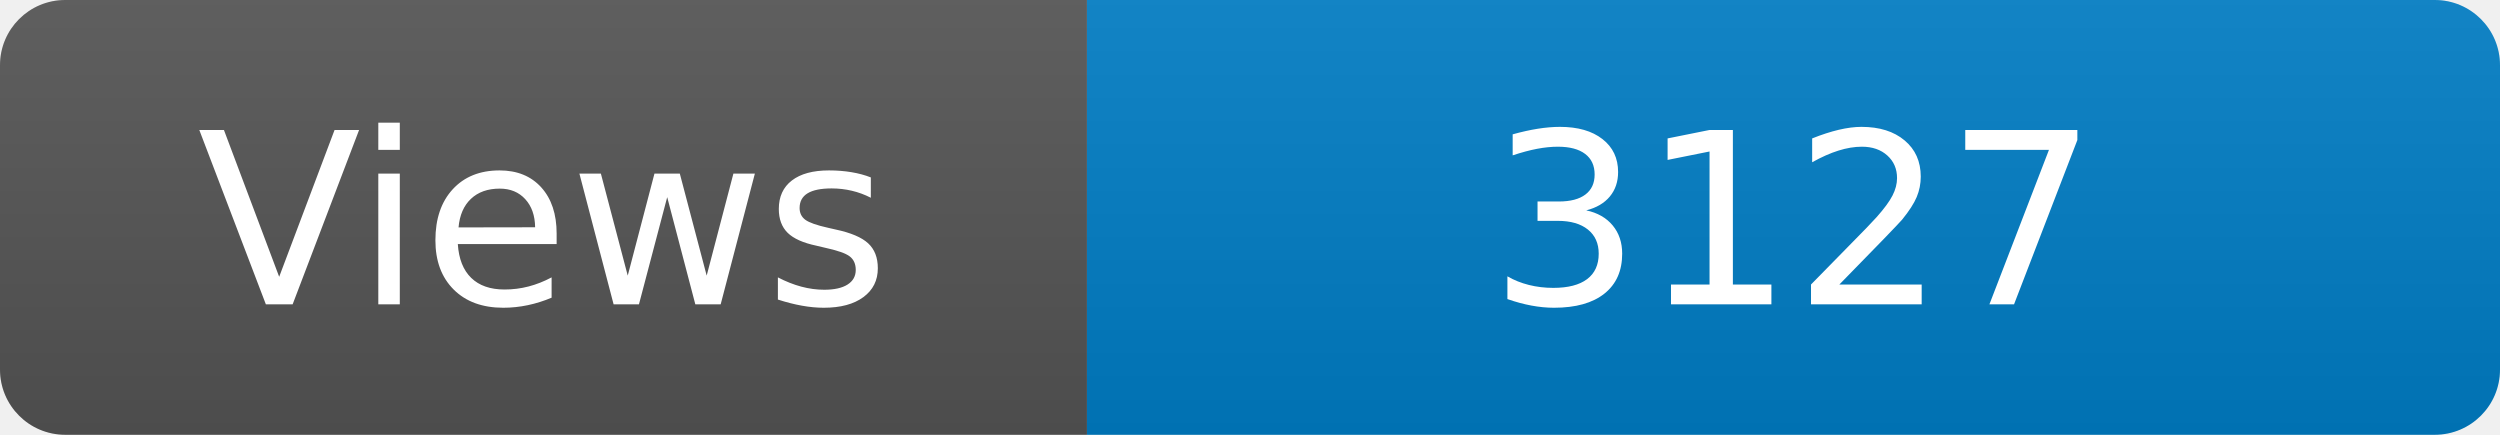
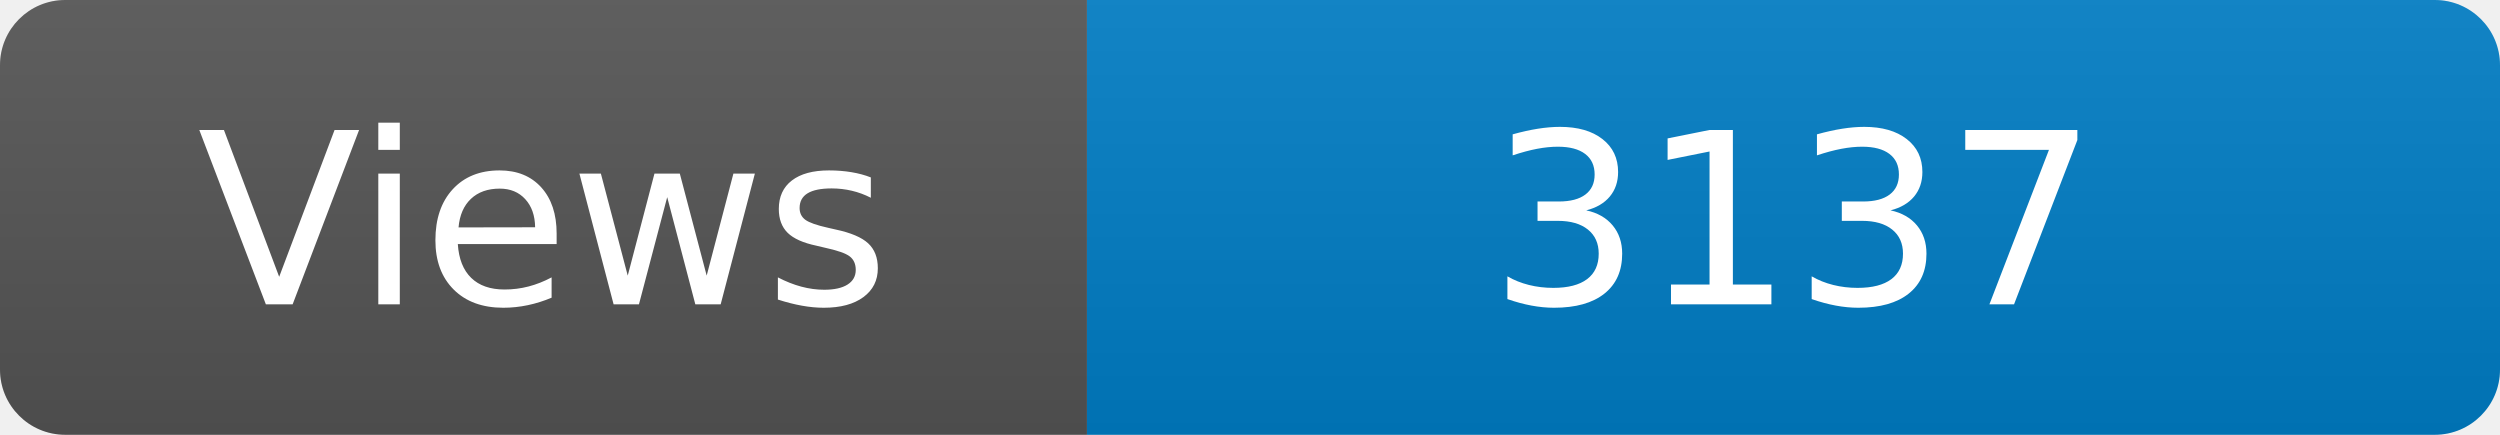
<svg xmlns="http://www.w3.org/2000/svg" width="115" height="20" role="img" aria-label="Maintained?: yes">
  <linearGradient id="s" x2="0" y2="100%">
    <stop offset="0" stop-color="#bbb" stop-opacity=".1" />
    <stop offset="1" stop-opacity=".1" />
  </linearGradient>
  <clipPath id="r">
    <rect width="115" height="20" rx="3" fill="#fff" />
  </clipPath>
  <g clip-path="url(#r)">
    <rect width="50" height="20" fill="#555" />
    <rect x="50" width="160" height="20" fill="#007ec6" />
    <rect width="115" height="20" fill="url(#s)" />
  </g>
  <g fill="#fff" text-anchor="middle" font-family="Verdana,Geneva,DejaVu Sans,sans-serif" font-size="110">
    <text x="250" y="140" transform="scale(.1)" fill="#fff">Views</text>
-     <text x="825" y="140" transform="scale(.1)" fill="#fff">3127</text>
+     <text x="825" y="140" transform="scale(.1)" fill="#fff">3137</text>
  </g>
</svg>
